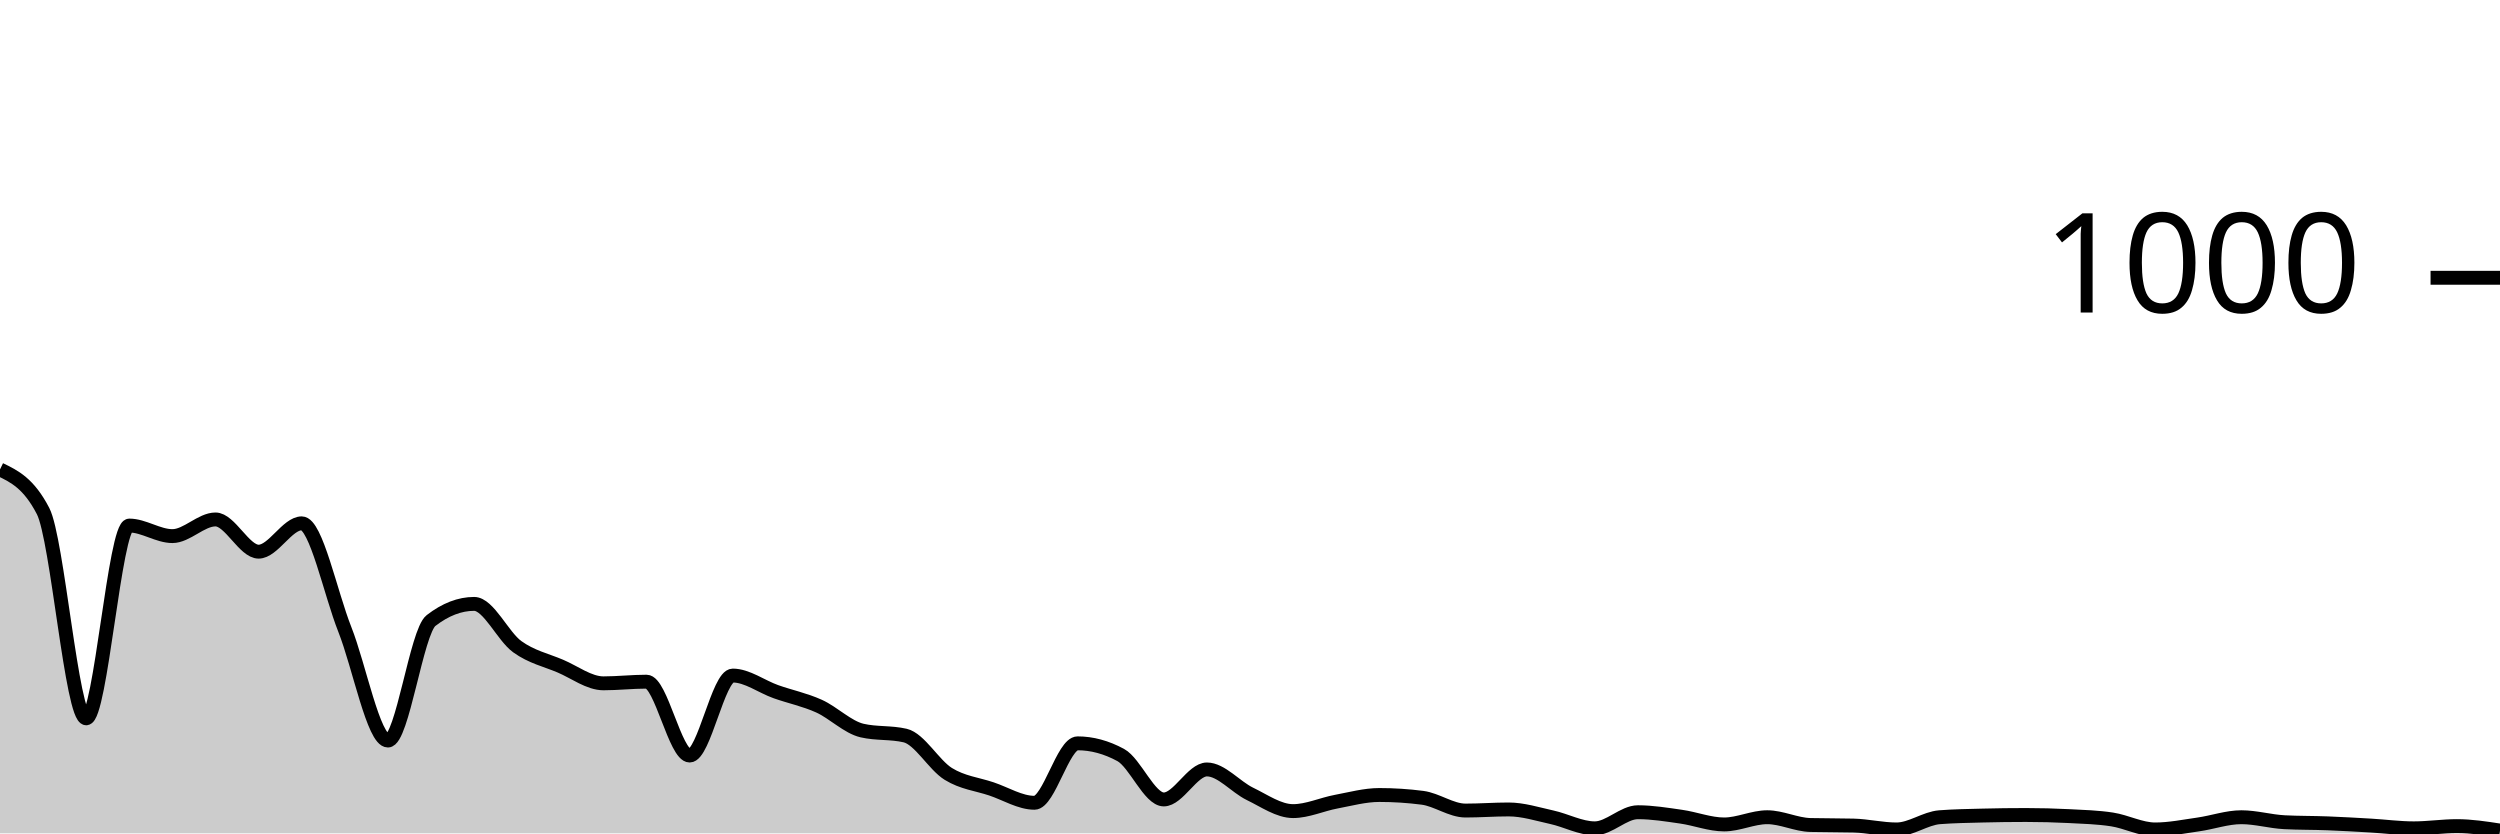
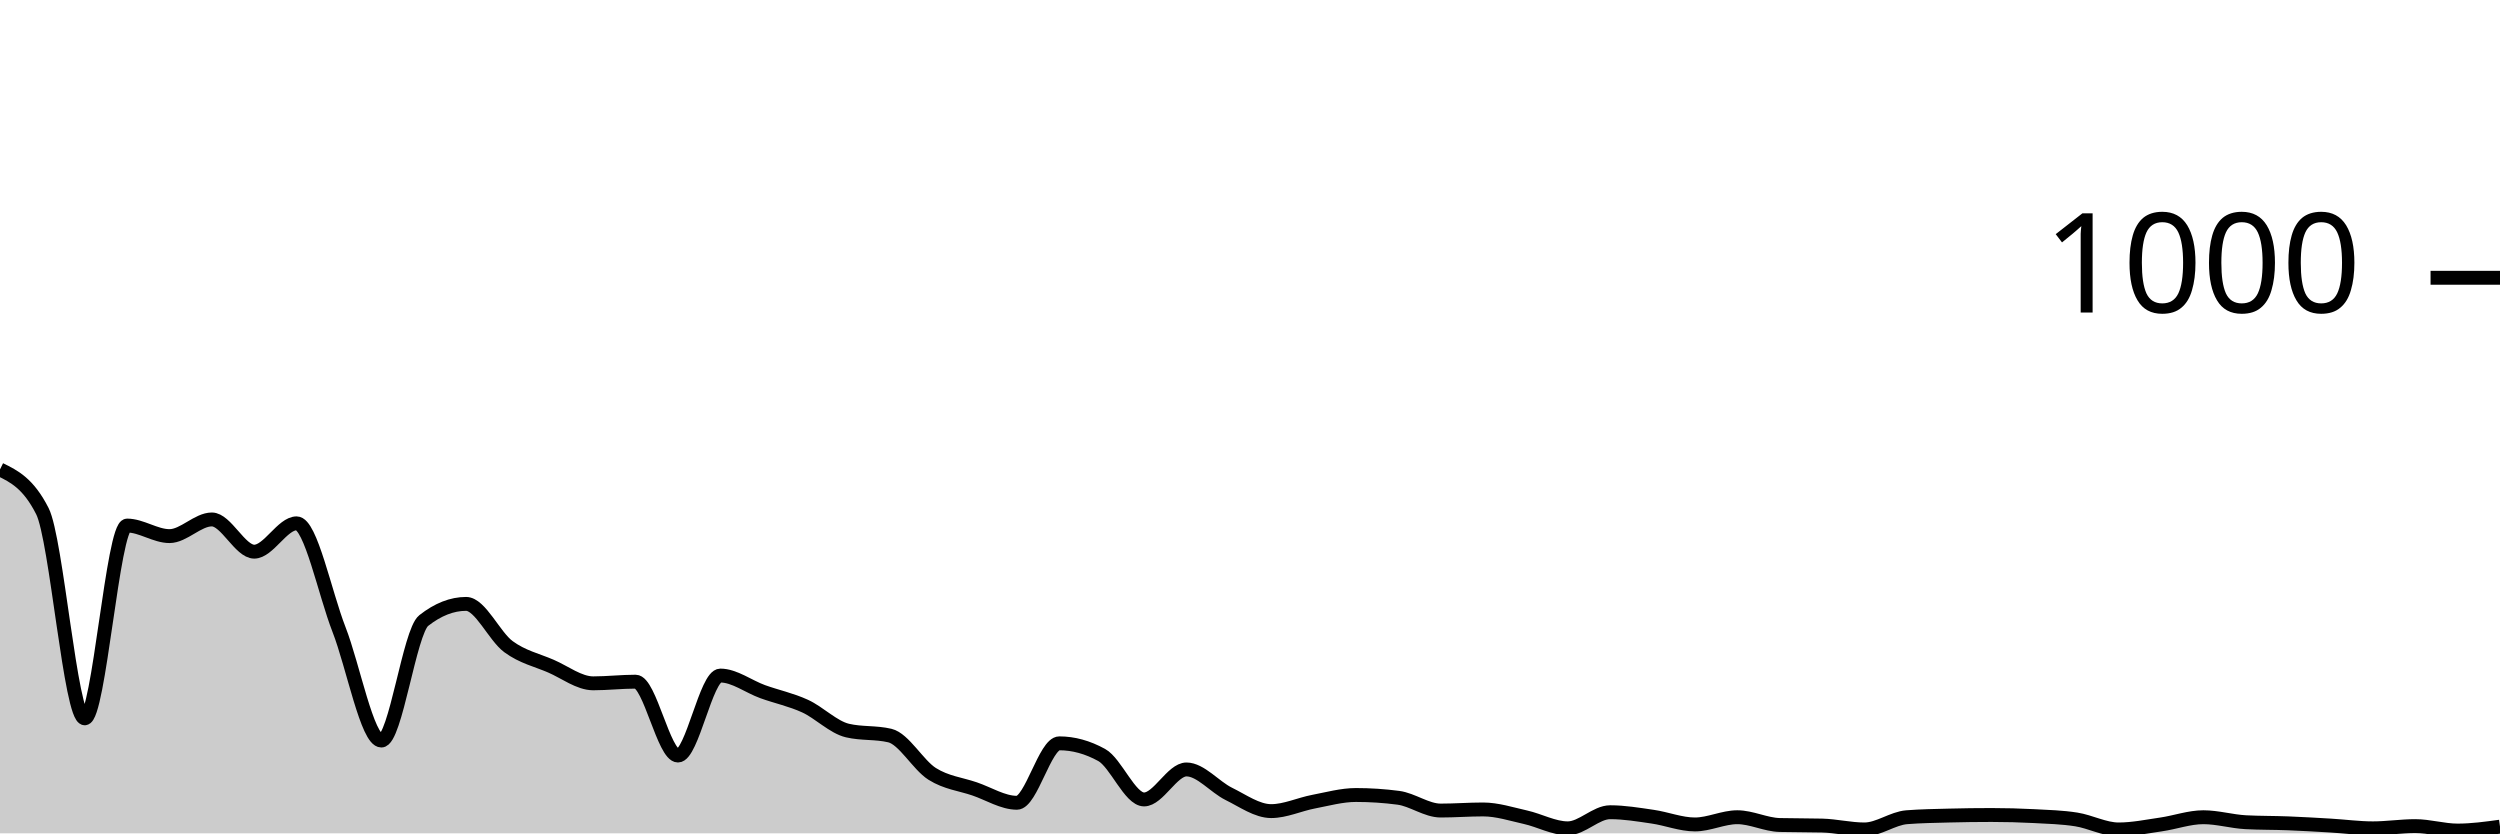
<svg xmlns="http://www.w3.org/2000/svg" viewBox="0 0 180 60">
  <g transform="translate(0,20)">
-     <path class="area" fill="rgba(0, 0, 0, 0.2)" d="M0,13.8C1.034,14.3,2.069,14.8,3.103,16.8C4.138,18.8,5.172,31.72,6.207,31.72C7.241,31.72,8.276,17.84,9.31,17.84C10.345,17.84,11.379,18.6,12.414,18.6C13.448,18.6,14.483,17.4,15.517,17.4C16.552,17.4,17.586,19.72,18.621,19.72C19.655,19.72,20.69,17.68,21.724,17.68C22.759,17.68,23.793,22.713,24.828,25.32C25.862,27.927,26.897,33.32,27.931,33.32C28.966,33.32,30,25.48,31.034,24.68C32.069,23.88,33.103,23.48,34.138,23.48C35.172,23.48,36.207,25.813,37.241,26.56C38.276,27.307,39.31,27.52,40.345,27.96C41.379,28.4,42.414,29.2,43.448,29.2C44.483,29.2,45.517,29.08,46.552,29.08C47.586,29.08,48.621,34.4,49.655,34.4C50.69,34.4,51.724,28.64,52.759,28.64C53.793,28.64,54.828,29.433,55.862,29.8C56.897,30.167,57.931,30.373,58.966,30.84C60,31.307,61.034,32.36,62.069,32.6C63.103,32.84,64.138,32.72,65.172,32.96C66.207,33.2,67.241,35.08,68.276,35.72C69.31,36.36,70.345,36.453,71.379,36.8C72.414,37.147,73.448,37.8,74.483,37.8C75.517,37.8,76.552,33.52,77.586,33.52C78.621,33.52,79.655,33.8,80.69,34.36C81.724,34.92,82.759,37.56,83.793,37.56C84.828,37.56,85.862,35.4,86.897,35.4C87.931,35.4,88.966,36.66,90,37.16C91.034,37.66,92.069,38.4,93.103,38.4C94.138,38.4,95.172,37.913,96.207,37.72C97.241,37.527,98.276,37.24,99.31,37.24C100.345,37.24,101.379,37.307,102.414,37.44C103.448,37.573,104.483,38.36,105.517,38.36C106.552,38.36,107.586,38.28,108.621,38.28C109.655,38.28,110.69,38.613,111.724,38.84C112.759,39.067,113.793,39.64,114.828,39.64C115.862,39.64,116.897,38.48,117.931,38.48C118.966,38.48,120,38.653,121.034,38.8C122.069,38.947,123.103,39.36,124.138,39.36C125.172,39.36,126.207,38.84,127.241,38.84C128.276,38.84,129.31,39.373,130.345,39.4C131.379,39.427,132.414,39.413,133.448,39.44C134.483,39.467,135.517,39.72,136.552,39.72C137.586,39.72,138.621,38.92,139.655,38.84C140.69,38.76,141.724,38.747,142.759,38.72C143.793,38.693,144.828,38.68,145.862,38.68C146.897,38.68,147.931,38.707,148.966,38.76C150,38.813,151.034,38.84,152.069,39C153.103,39.16,154.138,39.72,155.172,39.72C156.207,39.72,157.241,39.507,158.276,39.36C159.31,39.213,160.345,38.84,161.379,38.84C162.414,38.84,163.448,39.147,164.483,39.2C165.517,39.253,166.552,39.24,167.586,39.28C168.621,39.32,169.655,39.38,170.69,39.44C171.724,39.5,172.759,39.64,173.793,39.64C174.828,39.64,175.862,39.48,176.897,39.48C177.931,39.48,178.966,39.64,180,39.8L180,40C178.966,40,177.931,40,176.897,40C175.862,40,174.828,40,173.793,40C172.759,40,171.724,40,170.69,40C169.655,40,168.621,40,167.586,40C166.552,40,165.517,40,164.483,40C163.448,40,162.414,40,161.379,40C160.345,40,159.31,40,158.276,40C157.241,40,156.207,40,155.172,40C154.138,40,153.103,40,152.069,40C151.034,40,150,40,148.966,40C147.931,40,146.897,40,145.862,40C144.828,40,143.793,40,142.759,40C141.724,40,140.69,40,139.655,40C138.621,40,137.586,40,136.552,40C135.517,40,134.483,40,133.448,40C132.414,40,131.379,40,130.345,40C129.31,40,128.276,40,127.241,40C126.207,40,125.172,40,124.138,40C123.103,40,122.069,40,121.034,40C120,40,118.966,40,117.931,40C116.897,40,115.862,40,114.828,40C113.793,40,112.759,40,111.724,40C110.69,40,109.655,40,108.621,40C107.586,40,106.552,40,105.517,40C104.483,40,103.448,40,102.414,40C101.379,40,100.345,40,99.31,40C98.276,40,97.241,40,96.207,40C95.172,40,94.138,40,93.103,40C92.069,40,91.034,40,90,40C88.966,40,87.931,40,86.897,40C85.862,40,84.828,40,83.793,40C82.759,40,81.724,40,80.69,40C79.655,40,78.621,40,77.586,40C76.552,40,75.517,40,74.483,40C73.448,40,72.414,40,71.379,40C70.345,40,69.31,40,68.276,40C67.241,40,66.207,40,65.172,40C64.138,40,63.103,40,62.069,40C61.034,40,60,40,58.966,40C57.931,40,56.897,40,55.862,40C54.828,40,53.793,40,52.759,40C51.724,40,50.69,40,49.655,40C48.621,40,47.586,40,46.552,40C45.517,40,44.483,40,43.448,40C42.414,40,41.379,40,40.345,40C39.31,40,38.276,40,37.241,40C36.207,40,35.172,40,34.138,40C33.103,40,32.069,40,31.034,40C30,40,28.966,40,27.931,40C26.897,40,25.862,40,24.828,40C23.793,40,22.759,40,21.724,40C20.69,40,19.655,40,18.621,40C17.586,40,16.552,40,15.517,40C14.483,40,13.448,40,12.414,40C11.379,40,10.345,40,9.31,40C8.276,40,7.241,40,6.207,40C5.172,40,4.138,40,3.103,40C2.069,40,1.034,40,0,40Z" />
-     <path class="line" stroke="black" fill="none" d="M0,13.8C1.034,14.3,2.069,14.8,3.103,16.8C4.138,18.8,5.172,31.72,6.207,31.72C7.241,31.72,8.276,17.84,9.31,17.84C10.345,17.84,11.379,18.6,12.414,18.6C13.448,18.6,14.483,17.4,15.517,17.4C16.552,17.4,17.586,19.72,18.621,19.72C19.655,19.72,20.69,17.68,21.724,17.68C22.759,17.68,23.793,22.713,24.828,25.32C25.862,27.927,26.897,33.32,27.931,33.32C28.966,33.32,30,25.48,31.034,24.68C32.069,23.88,33.103,23.48,34.138,23.48C35.172,23.48,36.207,25.813,37.241,26.56C38.276,27.307,39.31,27.52,40.345,27.96C41.379,28.4,42.414,29.2,43.448,29.2C44.483,29.2,45.517,29.08,46.552,29.08C47.586,29.08,48.621,34.4,49.655,34.4C50.69,34.4,51.724,28.64,52.759,28.64C53.793,28.64,54.828,29.433,55.862,29.8C56.897,30.167,57.931,30.373,58.966,30.84C60,31.307,61.034,32.36,62.069,32.6C63.103,32.84,64.138,32.72,65.172,32.96C66.207,33.2,67.241,35.08,68.276,35.72C69.31,36.36,70.345,36.453,71.379,36.8C72.414,37.147,73.448,37.8,74.483,37.8C75.517,37.8,76.552,33.52,77.586,33.52C78.621,33.52,79.655,33.8,80.69,34.36C81.724,34.92,82.759,37.56,83.793,37.56C84.828,37.56,85.862,35.4,86.897,35.4C87.931,35.4,88.966,36.66,90,37.16C91.034,37.66,92.069,38.4,93.103,38.4C94.138,38.4,95.172,37.913,96.207,37.72C97.241,37.527,98.276,37.24,99.31,37.24C100.345,37.24,101.379,37.307,102.414,37.44C103.448,37.573,104.483,38.36,105.517,38.36C106.552,38.36,107.586,38.28,108.621,38.28C109.655,38.28,110.69,38.613,111.724,38.84C112.759,39.067,113.793,39.64,114.828,39.64C115.862,39.64,116.897,38.48,117.931,38.48C118.966,38.48,120,38.653,121.034,38.8C122.069,38.947,123.103,39.36,124.138,39.36C125.172,39.36,126.207,38.84,127.241,38.84C128.276,38.84,129.31,39.373,130.345,39.4C131.379,39.427,132.414,39.413,133.448,39.44C134.483,39.467,135.517,39.72,136.552,39.72C137.586,39.72,138.621,38.92,139.655,38.84C140.69,38.76,141.724,38.747,142.759,38.72C143.793,38.693,144.828,38.68,145.862,38.68C146.897,38.68,147.931,38.707,148.966,38.76C150,38.813,151.034,38.84,152.069,39C153.103,39.16,154.138,39.72,155.172,39.72C156.207,39.72,157.241,39.507,158.276,39.36C159.31,39.213,160.345,38.84,161.379,38.84C162.414,38.84,163.448,39.147,164.483,39.2C165.517,39.253,166.552,39.24,167.586,39.28C168.621,39.32,169.655,39.38,170.69,39.44C171.724,39.5,172.759,39.64,173.793,39.64C174.828,39.64,175.862,39.48,176.897,39.48C177.931,39.48,178.966,39.64,180,39.8" />
+     <path class="area" fill="rgba(0, 0, 0, 0.2)" d="M0,13.8C1.017,14.3,2.034,14.8,3.051,16.8C4.068,18.8,5.085,31.72,6.102,31.72C7.119,31.72,8.136,17.84,9.153,17.84C10.169,17.84,11.186,18.6,12.203,18.6C13.22,18.6,14.237,17.4,15.254,17.4C16.271,17.4,17.288,19.72,18.305,19.72C19.322,19.72,20.339,17.68,21.356,17.68C22.373,17.68,23.39,22.713,24.407,25.32C25.424,27.927,26.441,33.32,27.458,33.32C28.475,33.32,29.492,25.48,30.508,24.68C31.525,23.88,32.542,23.48,33.559,23.48C34.576,23.48,35.593,25.813,36.61,26.56C37.627,27.307,38.644,27.52,39.661,27.96C40.678,28.4,41.695,29.2,42.712,29.2C43.729,29.2,44.746,29.08,45.763,29.08C46.78,29.08,47.797,34.4,48.814,34.4C49.831,34.4,50.847,28.64,51.864,28.64C52.881,28.64,53.898,29.433,54.915,29.8C55.932,30.167,56.949,30.373,57.966,30.84C58.983,31.307,60,32.36,61.017,32.6C62.034,32.84,63.051,32.72,64.068,32.96C65.085,33.2,66.102,35.08,67.119,35.72C68.136,36.36,69.153,36.453,70.169,36.8C71.186,37.147,72.203,37.8,73.22,37.8C74.237,37.8,75.254,33.52,76.271,33.52C77.288,33.52,78.305,33.8,79.322,34.36C80.339,34.92,81.356,37.56,82.373,37.56C83.39,37.56,84.407,35.4,85.424,35.4C86.441,35.4,87.458,36.66,88.475,37.16C89.492,37.66,90.508,38.4,91.525,38.4C92.542,38.4,93.559,37.913,94.576,37.72C95.593,37.527,96.61,37.24,97.627,37.24C98.644,37.24,99.661,37.307,100.678,37.44C101.695,37.573,102.712,38.36,103.729,38.36C104.746,38.36,105.763,38.28,106.78,38.28C107.797,38.28,108.814,38.613,109.831,38.84C110.847,39.067,111.864,39.64,112.881,39.64C113.898,39.64,114.915,38.48,115.932,38.48C116.949,38.48,117.966,38.653,118.983,38.8C120,38.947,121.017,39.36,122.034,39.36C123.051,39.36,124.068,38.84,125.085,38.84C126.102,38.84,127.119,39.373,128.136,39.4C129.153,39.427,130.169,39.413,131.186,39.44C132.203,39.467,133.22,39.72,134.237,39.72C135.254,39.72,136.271,38.92,137.288,38.84C138.305,38.76,139.322,38.747,140.339,38.72C141.356,38.693,142.373,38.68,143.39,38.68C144.407,38.68,145.424,38.707,146.441,38.76C147.458,38.813,148.475,38.84,149.492,39C150.508,39.16,151.525,39.72,152.542,39.72C153.559,39.72,154.576,39.507,155.593,39.36C156.61,39.213,157.627,38.84,158.644,38.84C159.661,38.84,160.678,39.147,161.695,39.2C162.712,39.253,163.729,39.24,164.746,39.28C165.763,39.32,166.78,39.38,167.797,39.44C168.814,39.5,169.831,39.64,170.847,39.64C171.864,39.64,172.881,39.48,173.898,39.48C174.915,39.48,175.932,39.8,176.949,39.8C177.966,39.8,178.983,39.66,180,39.52L180,40C178.983,40,177.966,40,176.949,40C175.932,40,174.915,40,173.898,40C172.881,40,171.864,40,170.847,40C169.831,40,168.814,40,167.797,40C166.78,40,165.763,40,164.746,40C163.729,40,162.712,40,161.695,40C160.678,40,159.661,40,158.644,40C157.627,40,156.61,40,155.593,40C154.576,40,153.559,40,152.542,40C151.525,40,150.508,40,149.492,40C148.475,40,147.458,40,146.441,40C145.424,40,144.407,40,143.39,40C142.373,40,141.356,40,140.339,40C139.322,40,138.305,40,137.288,40C136.271,40,135.254,40,134.237,40C133.22,40,132.203,40,131.186,40C130.169,40,129.153,40,128.136,40C127.119,40,126.102,40,125.085,40C124.068,40,123.051,40,122.034,40C121.017,40,120,40,118.983,40C117.966,40,116.949,40,115.932,40C114.915,40,113.898,40,112.881,40C111.864,40,110.847,40,109.831,40C108.814,40,107.797,40,106.78,40C105.763,40,104.746,40,103.729,40C102.712,40,101.695,40,100.678,40C99.661,40,98.644,40,97.627,40C96.61,40,95.593,40,94.576,40C93.559,40,92.542,40,91.525,40C90.508,40,89.492,40,88.475,40C87.458,40,86.441,40,85.424,40C84.407,40,83.39,40,82.373,40C81.356,40,80.339,40,79.322,40C78.305,40,77.288,40,76.271,40C75.254,40,74.237,40,73.22,40C72.203,40,71.186,40,70.169,40C69.153,40,68.136,40,67.119,40C66.102,40,65.085,40,64.068,40C63.051,40,62.034,40,61.017,40C60,40,58.983,40,57.966,40C56.949,40,55.932,40,54.915,40C53.898,40,52.881,40,51.864,40C50.847,40,49.831,40,48.814,40C47.797,40,46.78,40,45.763,40C44.746,40,43.729,40,42.712,40C41.695,40,40.678,40,39.661,40C38.644,40,37.627,40,36.61,40C35.593,40,34.576,40,33.559,40C32.542,40,31.525,40,30.508,40C29.492,40,28.475,40,27.458,40C26.441,40,25.424,40,24.407,40C23.39,40,22.373,40,21.356,40C20.339,40,19.322,40,18.305,40C17.288,40,16.271,40,15.254,40C14.237,40,13.22,40,12.203,40C11.186,40,10.169,40,9.153,40C8.136,40,7.119,40,6.102,40C5.085,40,4.068,40,3.051,40C2.034,40,1.017,40,0,40Z" />
+     <path class="line" stroke="black" fill="none" d="M0,13.8C1.017,14.3,2.034,14.8,3.051,16.8C4.068,18.8,5.085,31.72,6.102,31.72C7.119,31.72,8.136,17.84,9.153,17.84C10.169,17.84,11.186,18.6,12.203,18.6C13.22,18.6,14.237,17.4,15.254,17.4C16.271,17.4,17.288,19.72,18.305,19.72C19.322,19.72,20.339,17.68,21.356,17.68C22.373,17.68,23.39,22.713,24.407,25.32C25.424,27.927,26.441,33.32,27.458,33.32C28.475,33.32,29.492,25.48,30.508,24.68C31.525,23.88,32.542,23.48,33.559,23.48C34.576,23.48,35.593,25.813,36.61,26.56C37.627,27.307,38.644,27.52,39.661,27.96C40.678,28.4,41.695,29.2,42.712,29.2C43.729,29.2,44.746,29.08,45.763,29.08C46.78,29.08,47.797,34.4,48.814,34.4C49.831,34.4,50.847,28.64,51.864,28.64C52.881,28.64,53.898,29.433,54.915,29.8C55.932,30.167,56.949,30.373,57.966,30.84C58.983,31.307,60,32.36,61.017,32.6C62.034,32.84,63.051,32.72,64.068,32.96C65.085,33.2,66.102,35.08,67.119,35.72C68.136,36.36,69.153,36.453,70.169,36.8C71.186,37.147,72.203,37.8,73.22,37.8C74.237,37.8,75.254,33.52,76.271,33.52C77.288,33.52,78.305,33.8,79.322,34.36C80.339,34.92,81.356,37.56,82.373,37.56C83.39,37.56,84.407,35.4,85.424,35.4C86.441,35.4,87.458,36.66,88.475,37.16C89.492,37.66,90.508,38.4,91.525,38.4C92.542,38.4,93.559,37.913,94.576,37.72C95.593,37.527,96.61,37.24,97.627,37.24C98.644,37.24,99.661,37.307,100.678,37.44C101.695,37.573,102.712,38.36,103.729,38.36C104.746,38.36,105.763,38.28,106.78,38.28C107.797,38.28,108.814,38.613,109.831,38.84C110.847,39.067,111.864,39.64,112.881,39.64C113.898,39.64,114.915,38.48,115.932,38.48C116.949,38.48,117.966,38.653,118.983,38.8C120,38.947,121.017,39.36,122.034,39.36C123.051,39.36,124.068,38.84,125.085,38.84C126.102,38.84,127.119,39.373,128.136,39.4C129.153,39.427,130.169,39.413,131.186,39.44C132.203,39.467,133.22,39.72,134.237,39.72C135.254,39.72,136.271,38.92,137.288,38.84C138.305,38.76,139.322,38.747,140.339,38.72C141.356,38.693,142.373,38.68,143.39,38.68C144.407,38.68,145.424,38.707,146.441,38.76C147.458,38.813,148.475,38.84,149.492,39C150.508,39.16,151.525,39.72,152.542,39.72C153.559,39.72,154.576,39.507,155.593,39.36C156.61,39.213,157.627,38.84,158.644,38.84C159.661,38.84,160.678,39.147,161.695,39.2C162.712,39.253,163.729,39.24,164.746,39.28C165.763,39.32,166.78,39.38,167.797,39.44C168.814,39.5,169.831,39.64,170.847,39.64C171.864,39.64,172.881,39.48,173.898,39.48C174.915,39.48,175.932,39.8,176.949,39.8C177.966,39.8,178.983,39.66,180,39.52" />
    <path class="axis-ceiling" stroke-width="1" stroke="black" fill="none" d="M175,0L180,0" />
    <text class="axis-ceiling-label" font-family="sans-serif" text-anchor="end" font-size="10px" x="170" y="2.5">1000</text>
  </g>
</svg>
